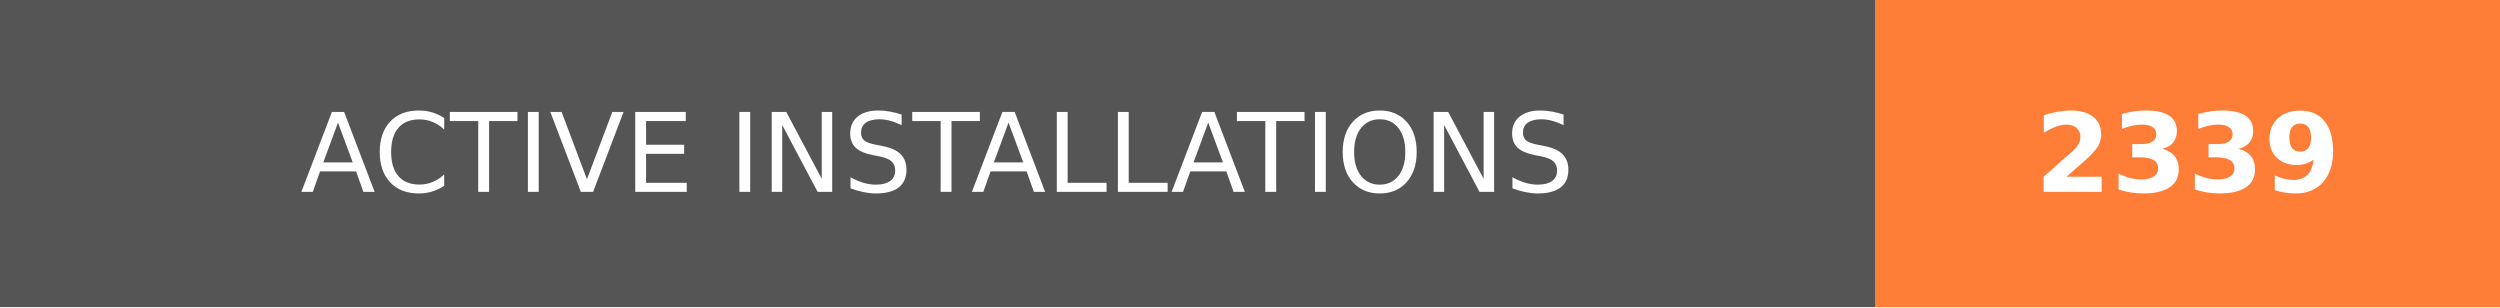
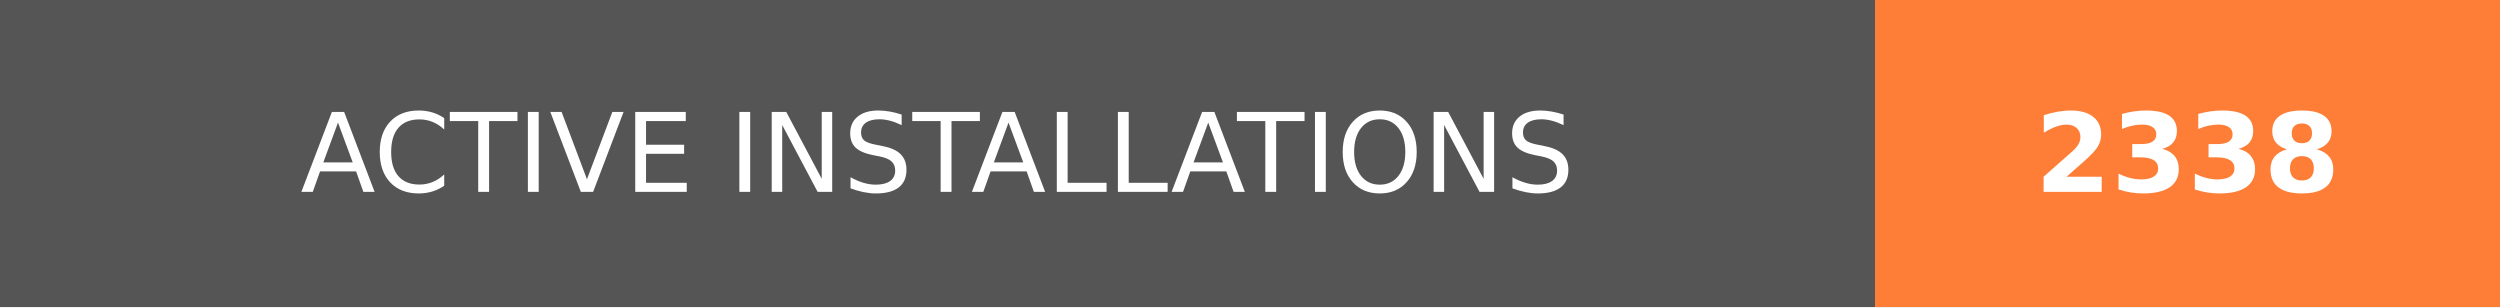
- <svg xmlns="http://www.w3.org/2000/svg" width="228" height="28" role="img" aria-label="ACTIVE INSTALLATIONS: 2339">
+ <svg xmlns="http://www.w3.org/2000/svg" width="228" height="28" role="img" aria-label="ACTIVE INSTALLATIONS: 2338">
  <g shape-rendering="crispEdges">
    <rect width="171" height="28" fill="#555" />
    <rect x="171" width="57" height="28" fill="#fe7d37" />
  </g>
  <g fill="#fff" text-anchor="middle" font-family="Verdana,Geneva,DejaVu Sans,sans-serif" text-rendering="geometricPrecision" font-size="100">
    <text transform="scale(.1)" x="855" y="175" textLength="1470" fill="#fff">ACTIVE INSTALLATIONS</text>
-     <text transform="scale(.1)" x="1995" y="175" textLength="330" fill="#fff" font-weight="bold">2339</text>
+     <text transform="scale(.1)" x="1995" y="175" textLength="330" fill="#fff" font-weight="bold">2338</text>
  </g>
</svg>
